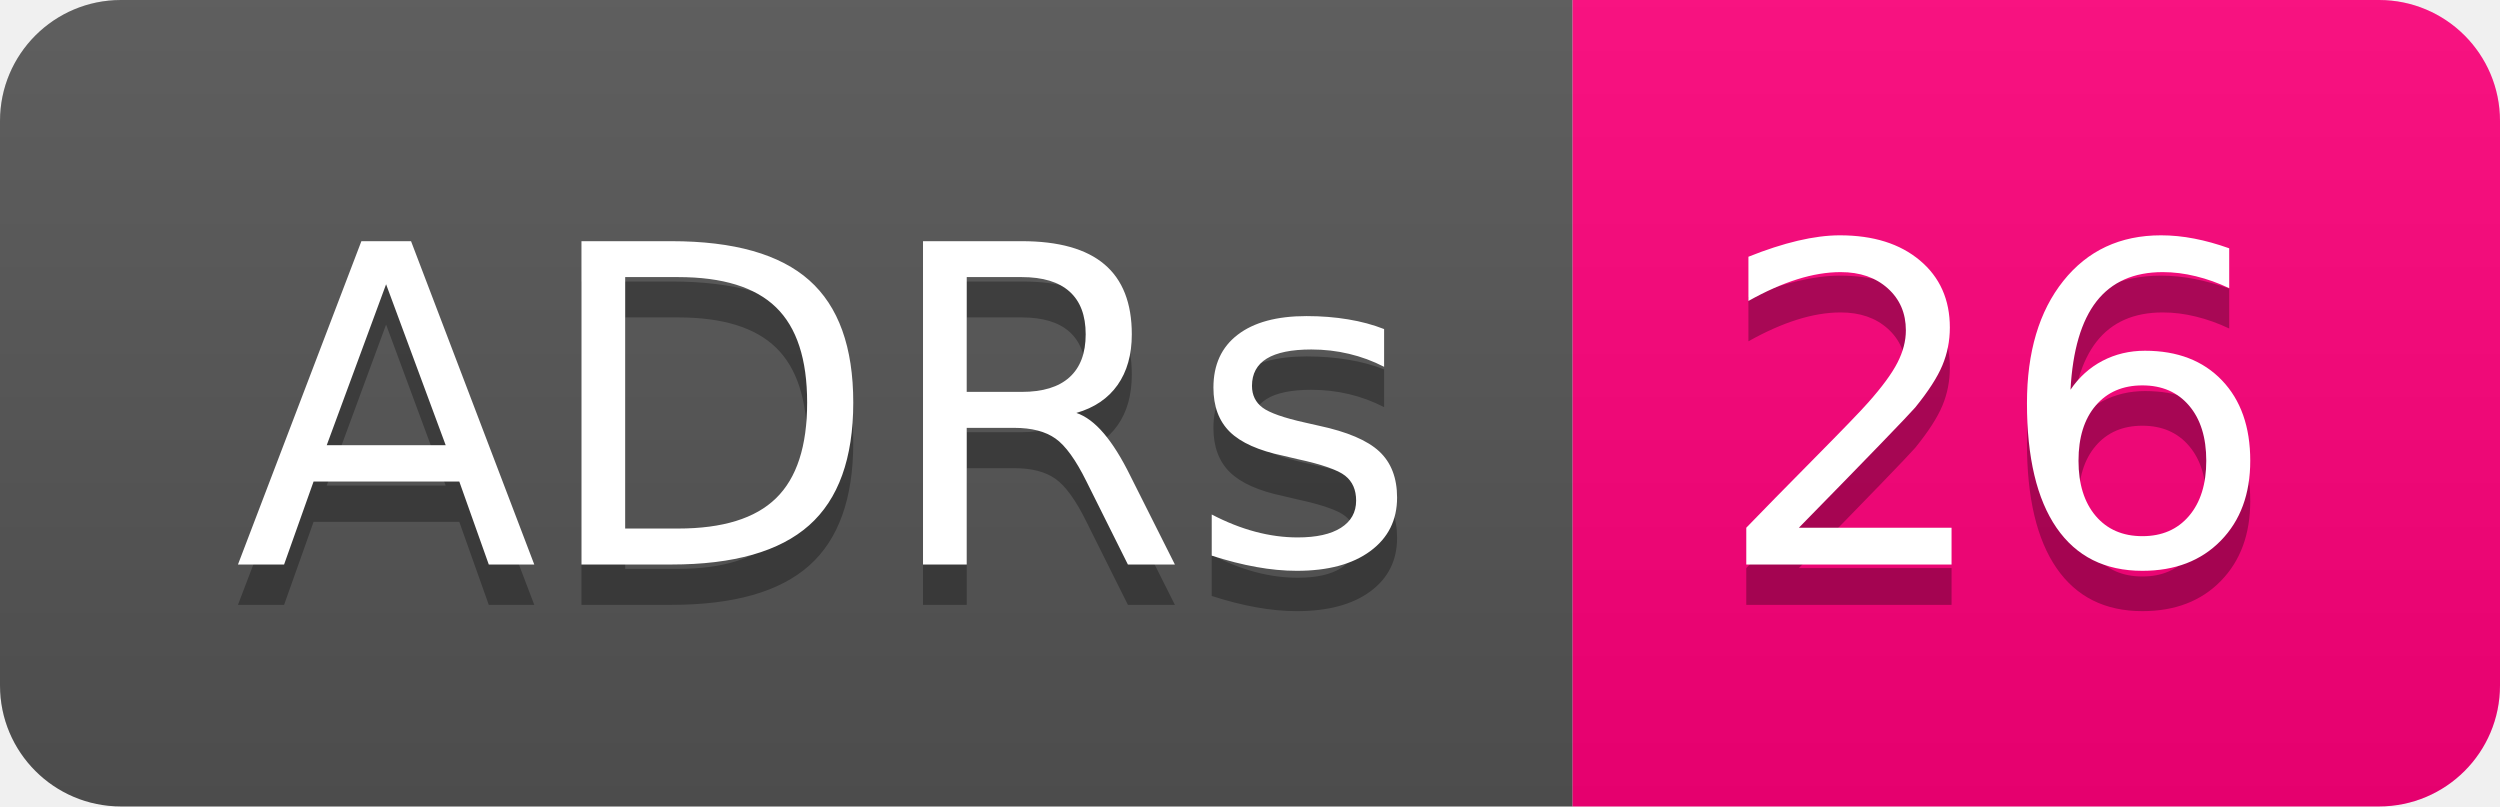
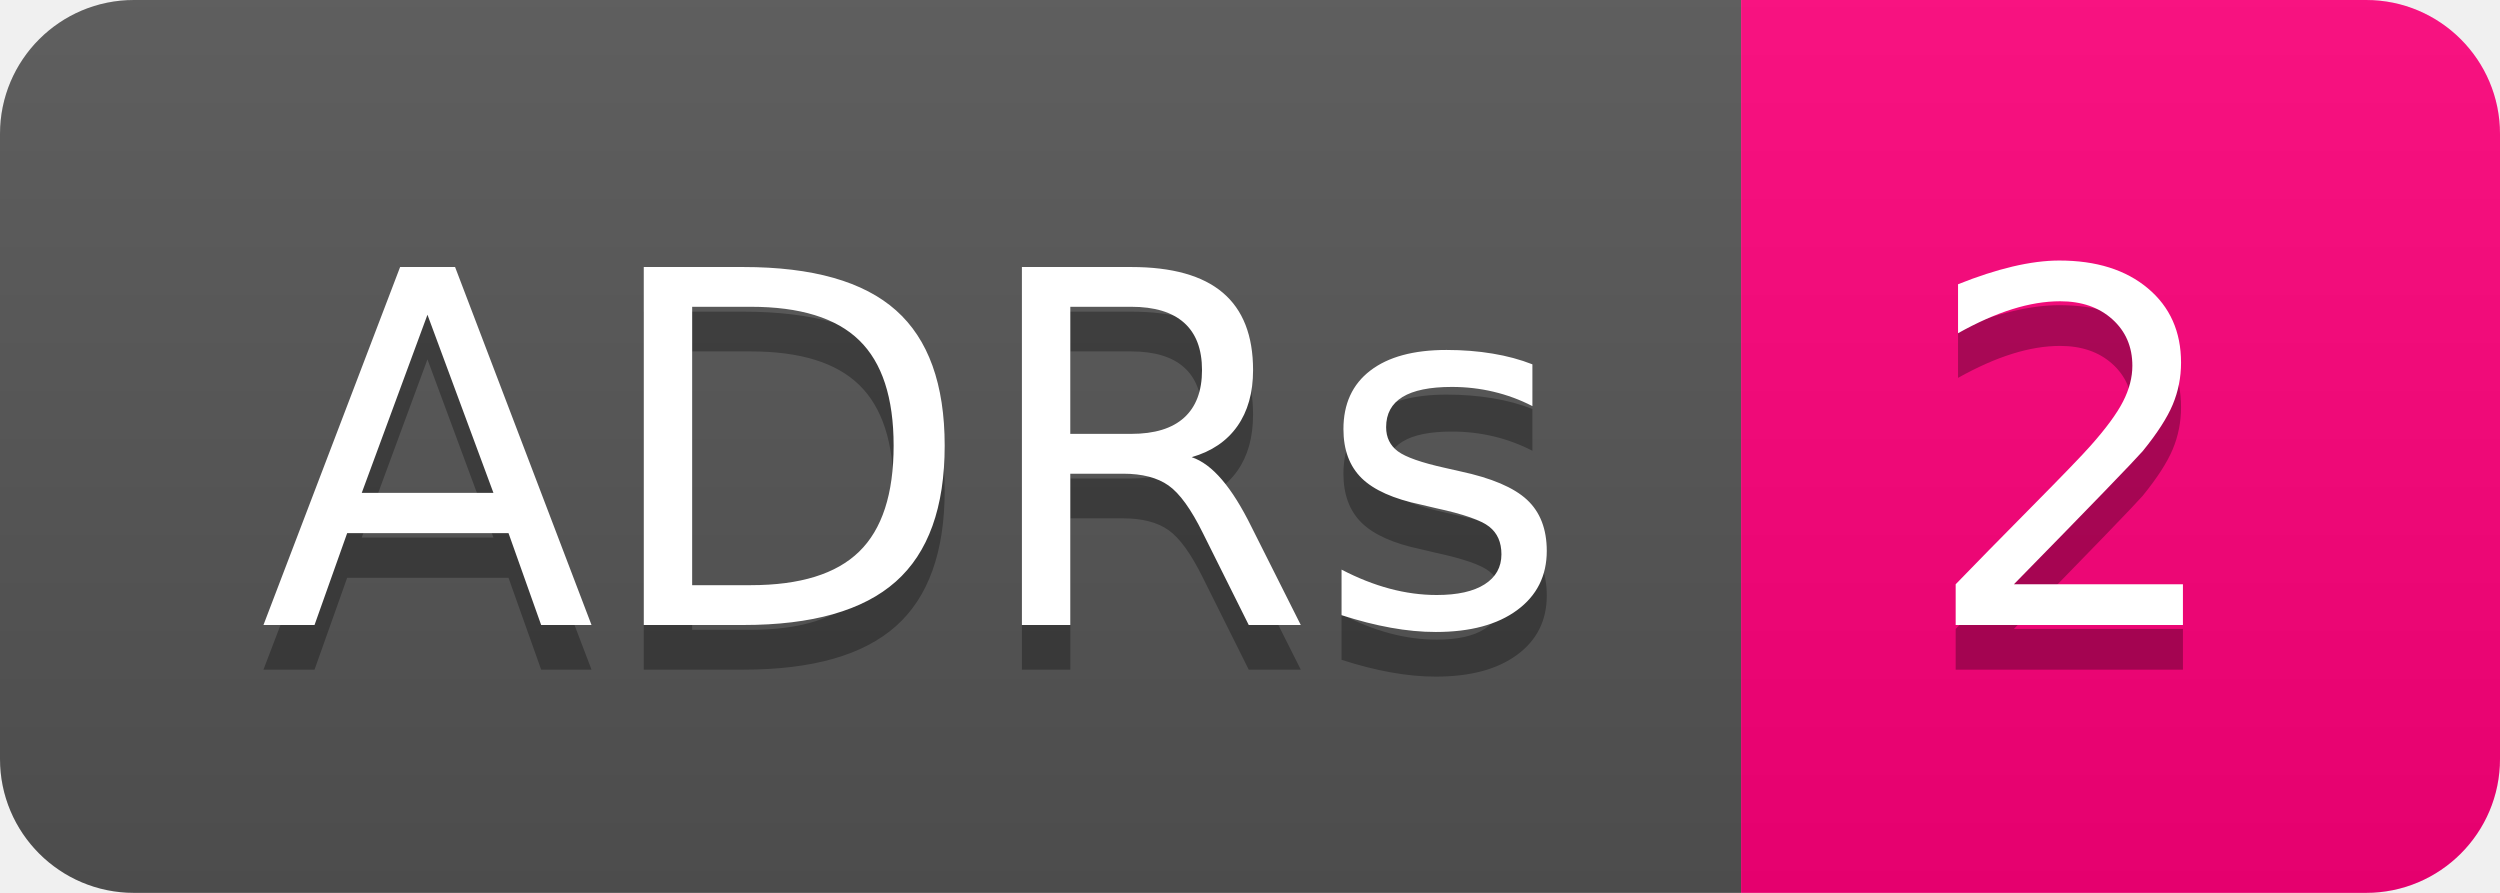
- <svg xmlns="http://www.w3.org/2000/svg" width="62" height="20" role="img" aria-label="ADRs: 26">
+ <svg xmlns="http://www.w3.org/2000/svg" width="56" height="20" role="img" aria-label="ADRs: 2">
  <linearGradient id="s" x2="0" y2="100%">
    <stop offset="0" stop-color="#bbb" stop-opacity=".1" />
    <stop offset="1" stop-opacity=".1" />
  </linearGradient>
  <clipPath id="r">
-     <rect width="62" height="20" rx="3" fill="#fff" />
+     <rect width="56" height="20" rx="3" fill="#fff" />
  </clipPath>
  <g clip-path="url(#r)">
    <rect width="39" height="20" fill="#555" />
-     <rect x="39" width="23" height="20" fill="#ff007b" />
-     <rect width="62" height="20" fill="url(#s)" />
+     <rect x="39" width="17" height="20" fill="#ff007b" />
+     <rect width="56" height="20" fill="url(#s)" />
  </g>
  <g fill="#fff" text-anchor="middle" font-family="Verdana,Geneva,DejaVu Sans,sans-serif" text-rendering="geometricPrecision" font-size="110">
    <text aria-hidden="true" x="205" y="150" fill="#010101" fill-opacity=".3" transform="scale(.1)" textLength="290">ADRs</text>
    <text x="205" y="140" transform="scale(.1)" fill="#fff" textLength="290">ADRs</text>
-     <text aria-hidden="true" x="495" y="150" fill="#010101" fill-opacity=".3" transform="scale(.1)" textLength="130">26</text>
-     <text x="495" y="140" transform="scale(.1)" fill="#fff" textLength="130">26</text>
+     <text aria-hidden="true" x="465" y="150" fill="#010101" fill-opacity=".3" transform="scale(.1)" textLength="70">2</text>
+     <text x="465" y="140" transform="scale(.1)" fill="#fff" textLength="70">2</text>
  </g>
</svg>
